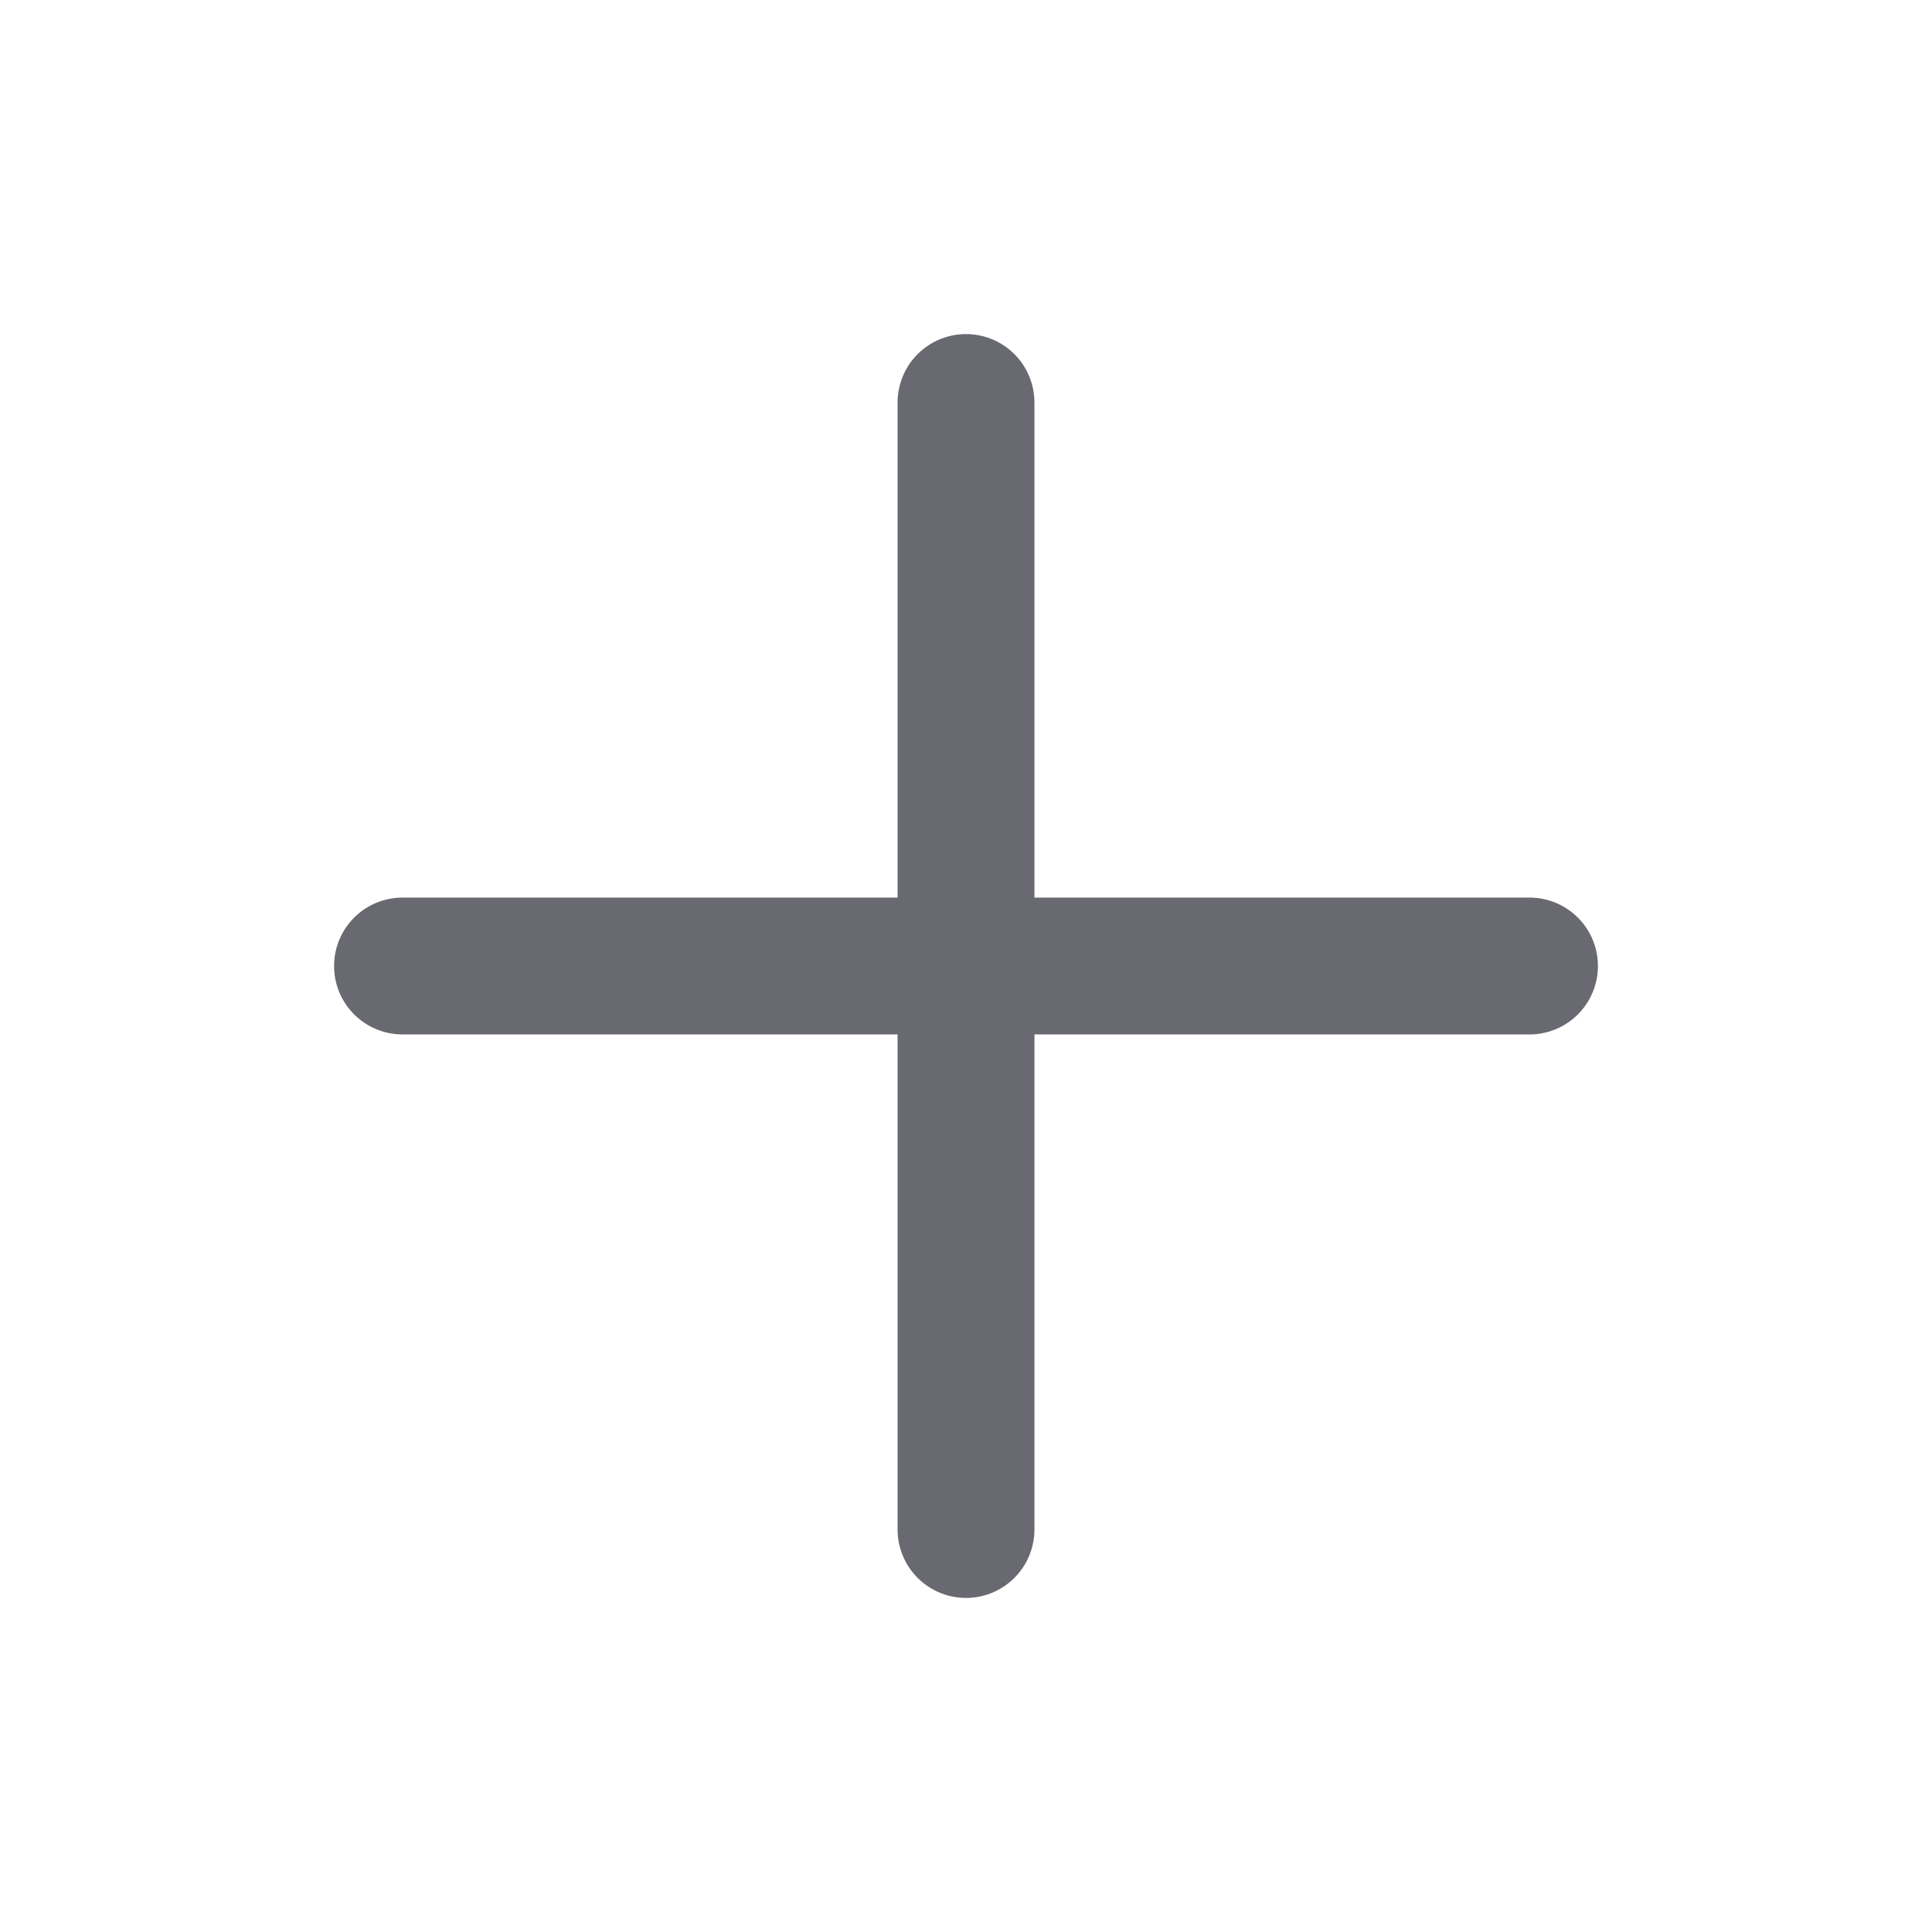
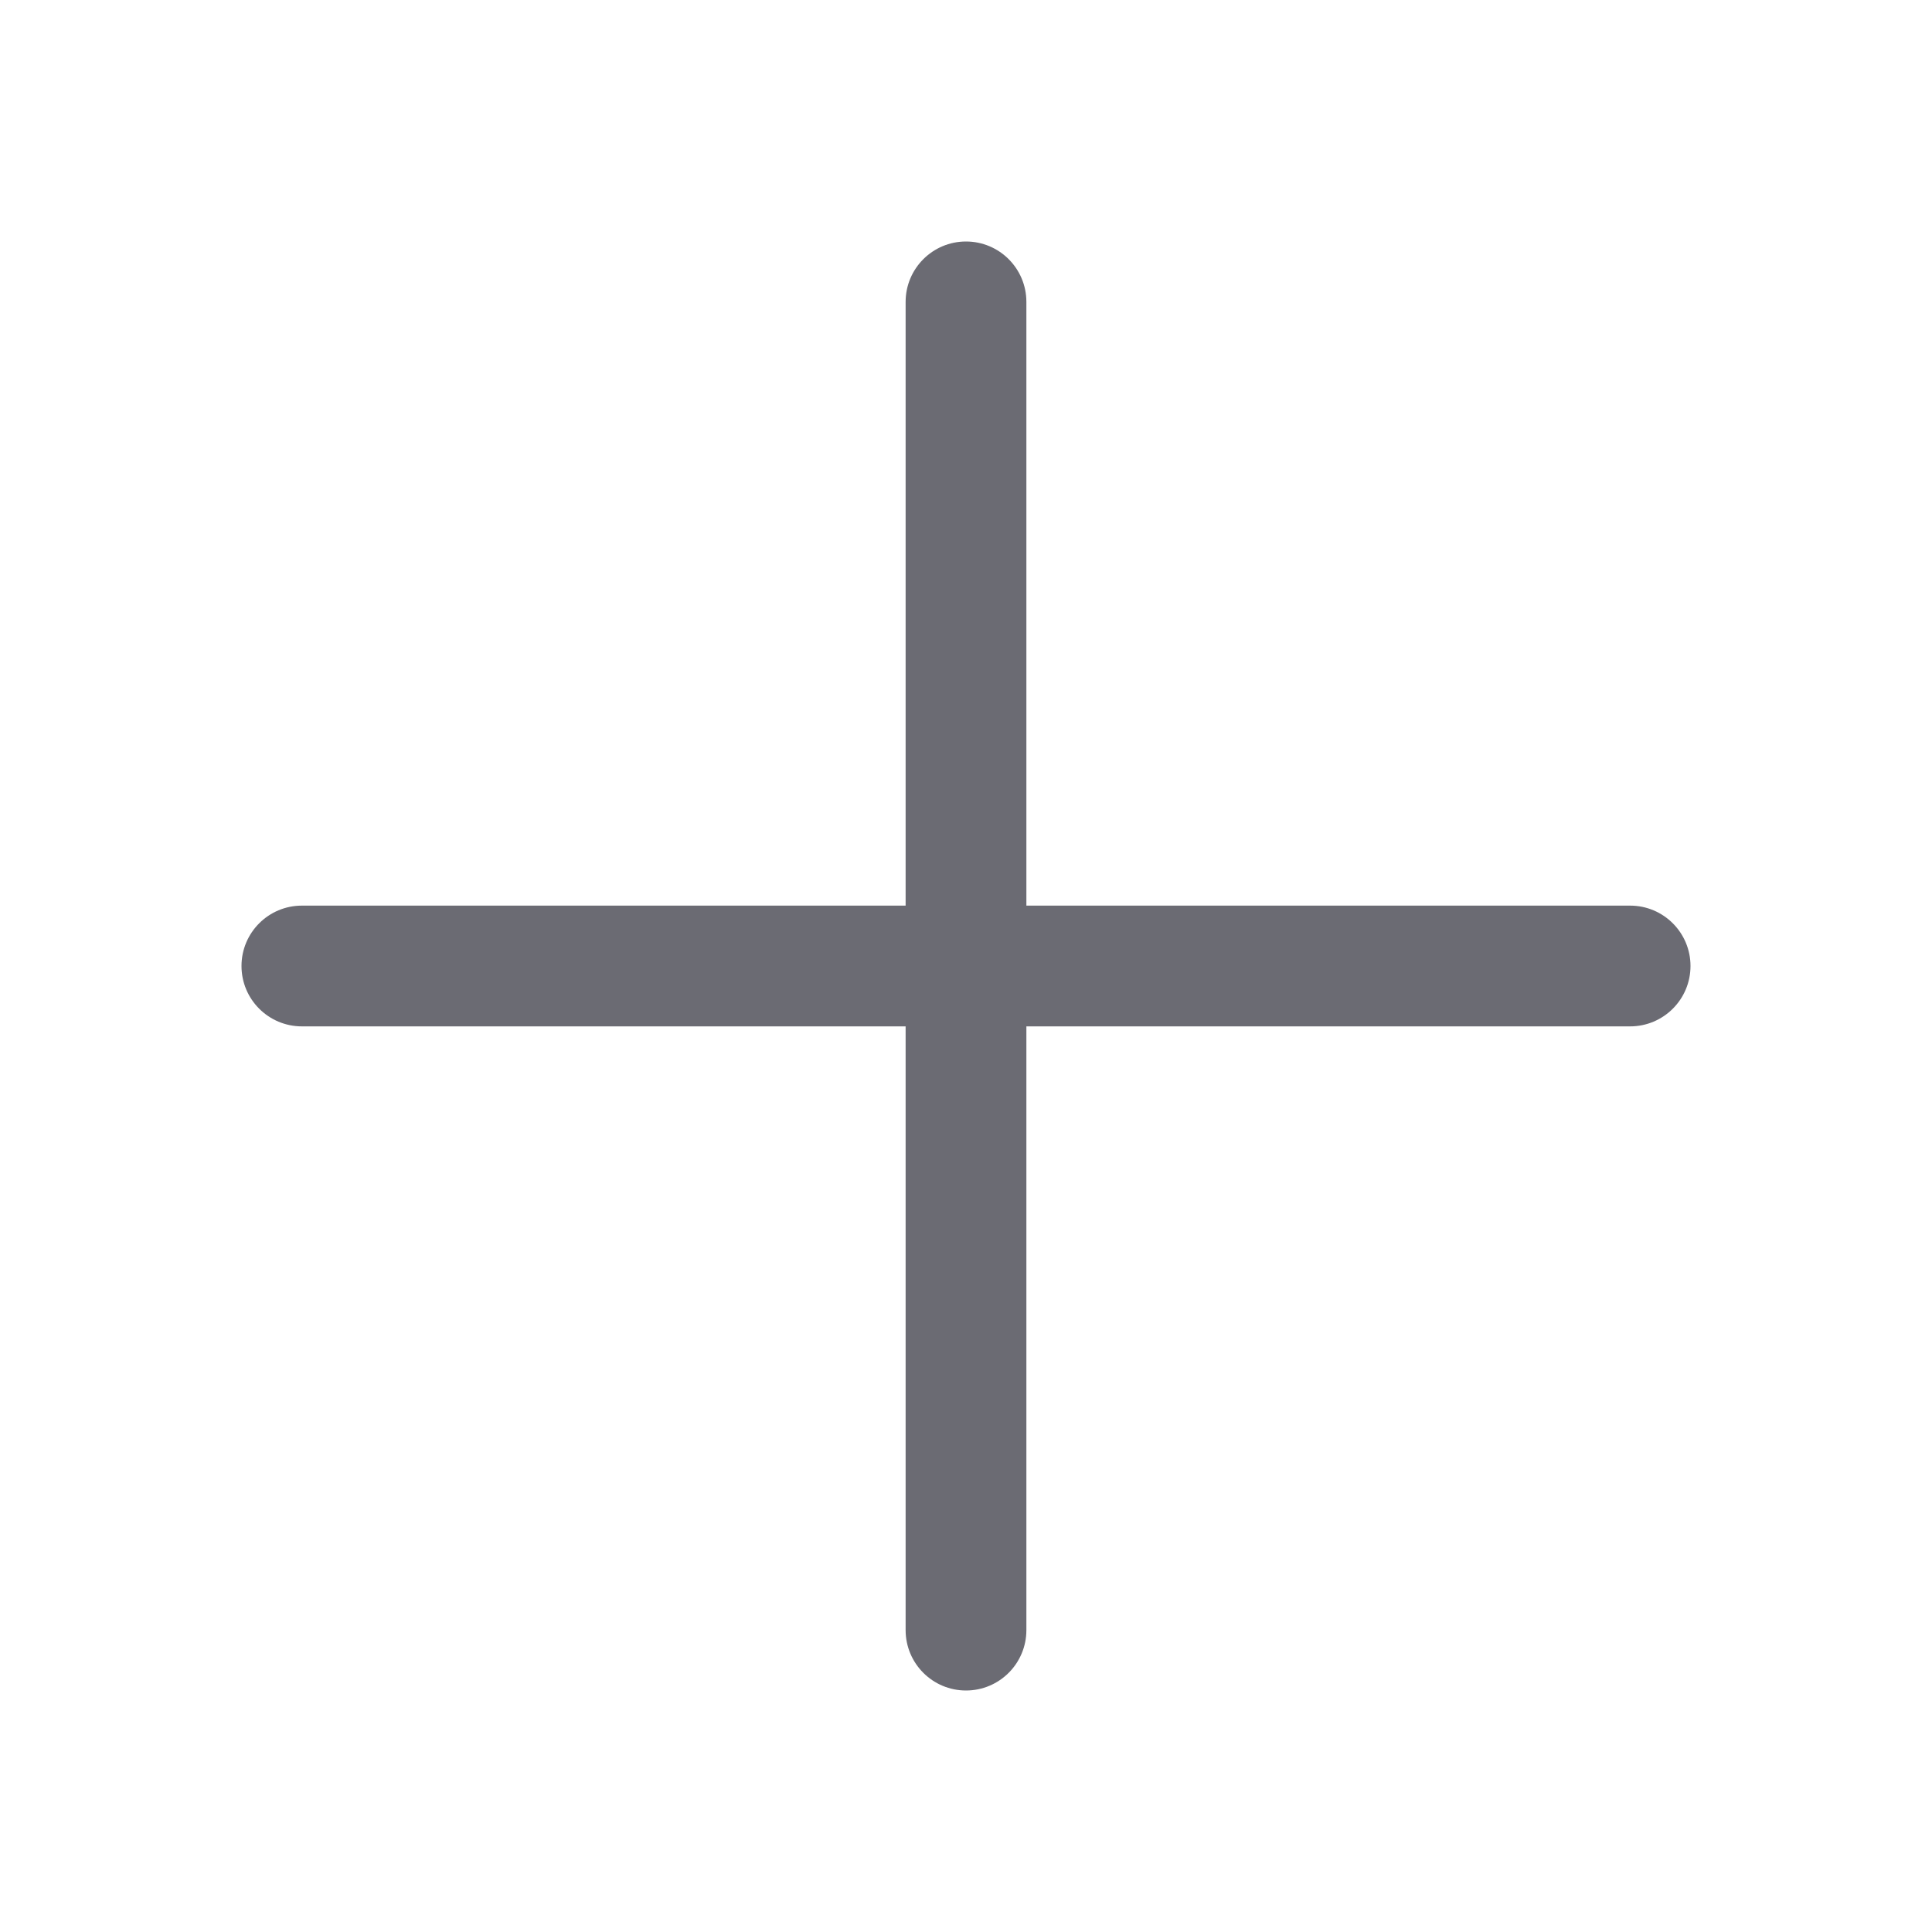
- <svg xmlns="http://www.w3.org/2000/svg" viewBox="0 0 24 24" fill="none" stroke="#696971" stroke-width="1.7" stroke-linecap="round" stroke-linejoin="round">
-   <path d="M12 5v14M5 12h14" />
+ <svg xmlns="http://www.w3.org/2000/svg" viewBox="0 0 256 256" aria-hidden="true">
+   <path fill="#6b6b73" d="M224 128a8 8 0 0 1-8 8h-80v80a8 8 0 0 1-16 0v-80H40a8 8 0 0 1 0-16h80V40a8 8 0 0 1 16 0v80h80a8 8 0 0 1 8 8" />
</svg>
